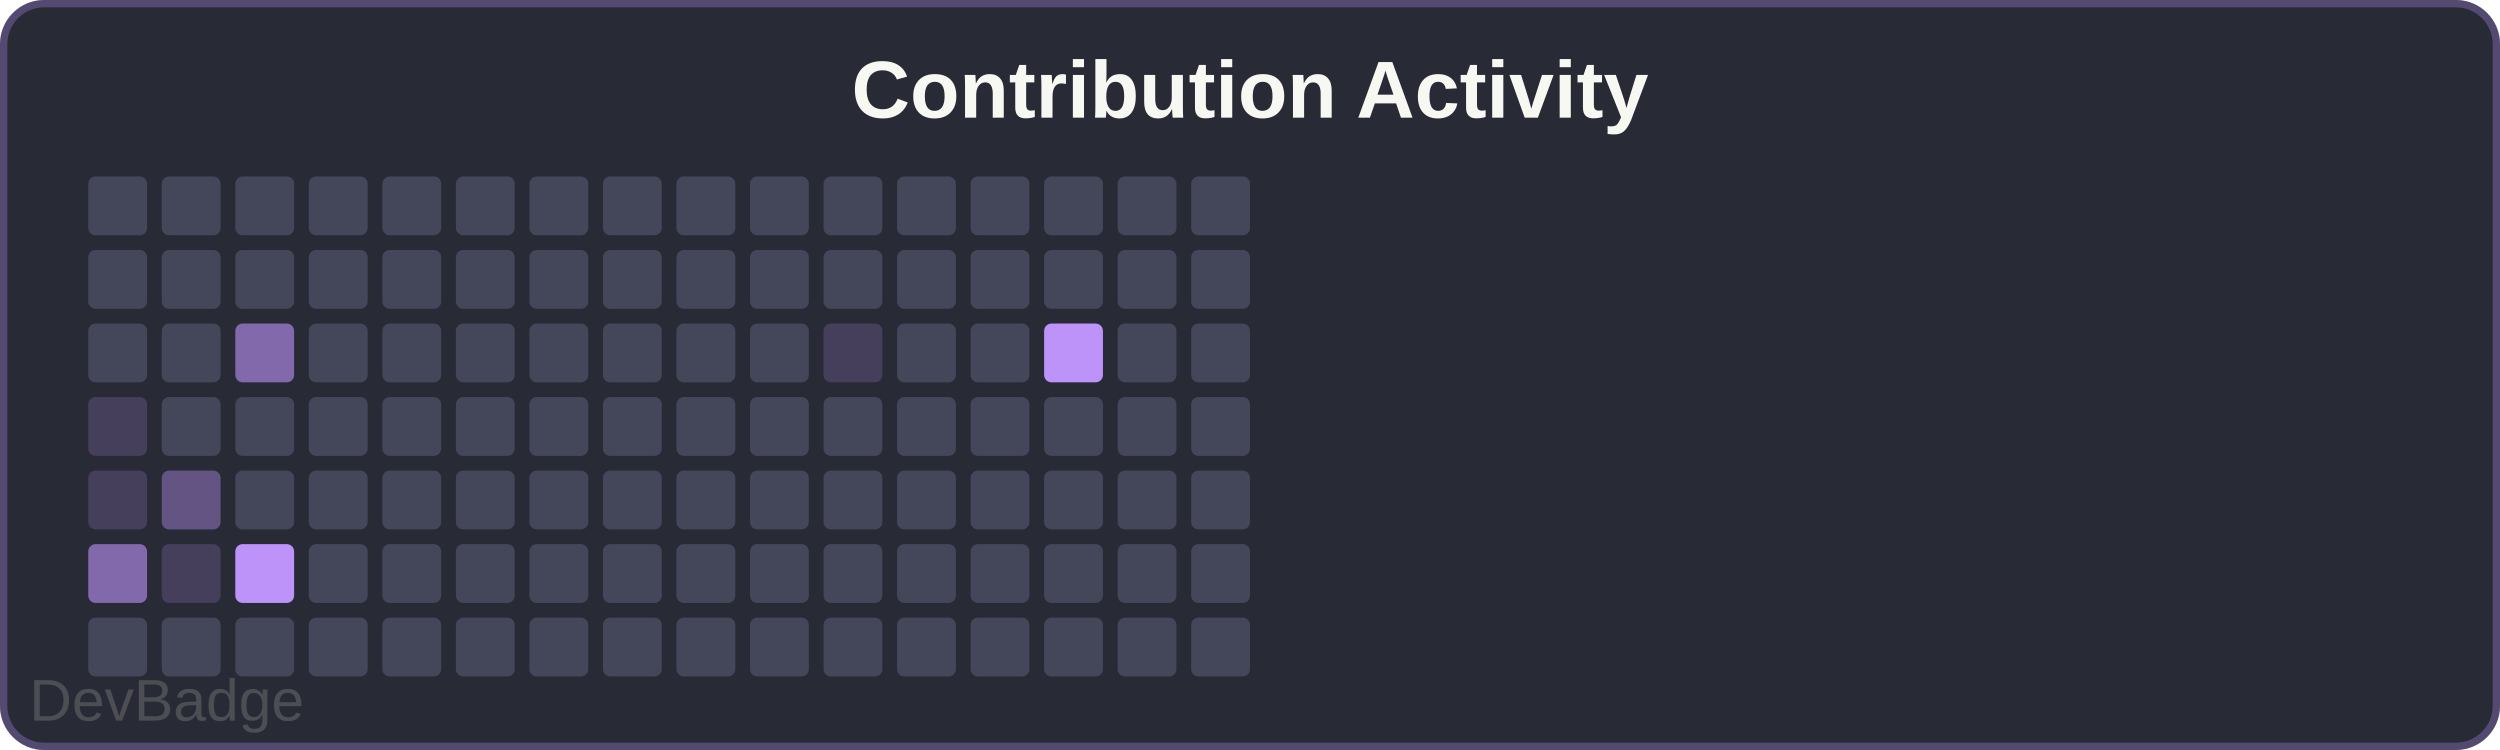
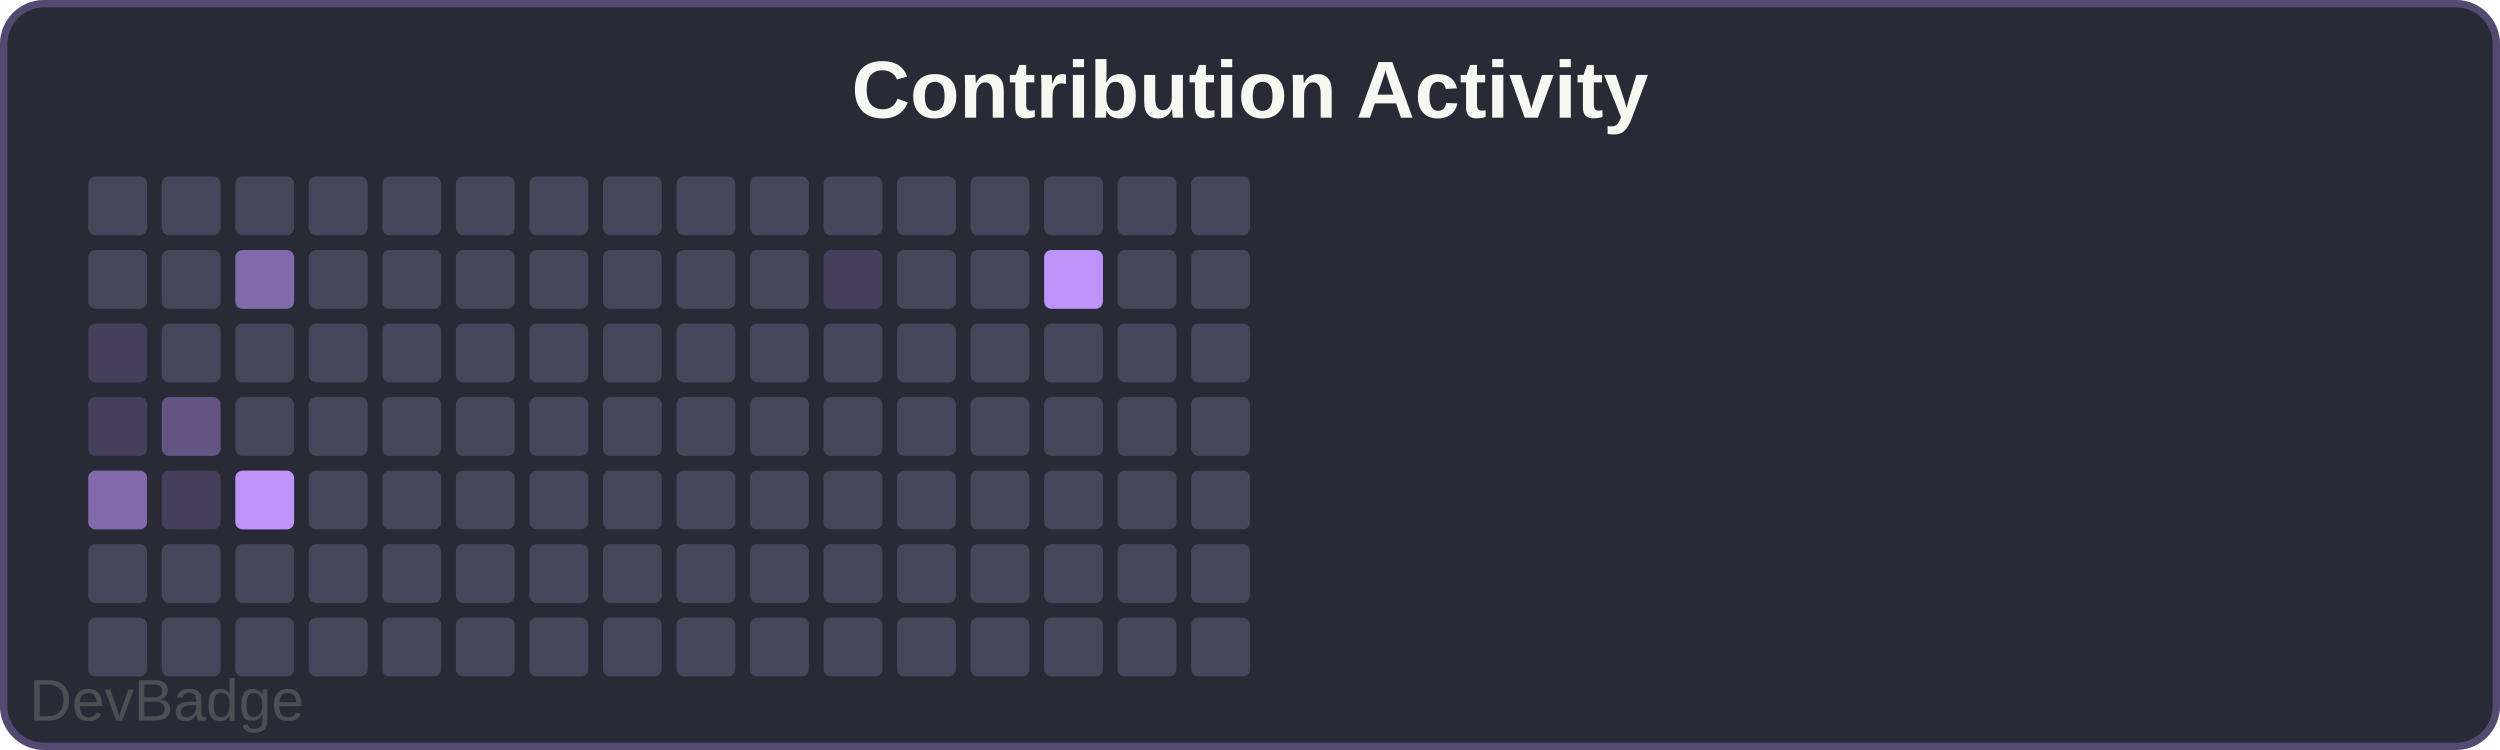
<svg xmlns="http://www.w3.org/2000/svg" width="340" height="102" viewBox="0 0 340 102">
  <rect width="340" height="102" rx="6" fill="#282a36" />
  <rect x="0.5" y="0.5" width="339" height="101" rx="5.5" fill="none" stroke="#bd93f9" stroke-width="1" opacity="0.3" />
  <text x="170" y="16" font-family="Arial, sans-serif" font-size="11" font-weight="600" fill="#f8f8f2" text-anchor="middle">Contribution Activity</text>
  <rect x="12" y="24" width="8" height="8" rx="1" fill="#44475a" />
  <rect x="12" y="34" width="8" height="8" rx="1" fill="#44475a" />
-   <rect x="12" y="44" width="8" height="8" rx="1" fill="#44475a" />
+   <rect x="12" y="44" width="8" height="8" rx="1" fill="#bd93f933" />
  <rect x="12" y="54" width="8" height="8" rx="1" fill="#bd93f933" />
-   <rect x="12" y="64" width="8" height="8" rx="1" fill="#bd93f933" />
-   <rect x="12" y="74" width="8" height="8" rx="1" fill="#bd93f999" />
+   <rect x="12" y="64" width="8" height="8" rx="1" fill="#bd93f999" />
+   <rect x="12" y="74" width="8" height="8" rx="1" fill="#44475a" />
  <rect x="12" y="84" width="8" height="8" rx="1" fill="#44475a" />
  <rect x="22" y="24" width="8" height="8" rx="1" fill="#44475a" />
  <rect x="22" y="34" width="8" height="8" rx="1" fill="#44475a" />
  <rect x="22" y="44" width="8" height="8" rx="1" fill="#44475a" />
-   <rect x="22" y="54" width="8" height="8" rx="1" fill="#44475a" />
-   <rect x="22" y="64" width="8" height="8" rx="1" fill="#bd93f966" />
-   <rect x="22" y="74" width="8" height="8" rx="1" fill="#bd93f933" />
+   <rect x="22" y="54" width="8" height="8" rx="1" fill="#bd93f966" />
+   <rect x="22" y="64" width="8" height="8" rx="1" fill="#bd93f933" />
+   <rect x="22" y="74" width="8" height="8" rx="1" fill="#44475a" />
  <rect x="22" y="84" width="8" height="8" rx="1" fill="#44475a" />
  <rect x="32" y="24" width="8" height="8" rx="1" fill="#44475a" />
-   <rect x="32" y="34" width="8" height="8" rx="1" fill="#44475a" />
-   <rect x="32" y="44" width="8" height="8" rx="1" fill="#bd93f999" />
+   <rect x="32" y="34" width="8" height="8" rx="1" fill="#bd93f999" />
+   <rect x="32" y="44" width="8" height="8" rx="1" fill="#44475a" />
  <rect x="32" y="54" width="8" height="8" rx="1" fill="#44475a" />
-   <rect x="32" y="64" width="8" height="8" rx="1" fill="#44475a" />
-   <rect x="32" y="74" width="8" height="8" rx="1" fill="#bd93f9" />
+   <rect x="32" y="64" width="8" height="8" rx="1" fill="#bd93f9" />
+   <rect x="32" y="74" width="8" height="8" rx="1" fill="#44475a" />
  <rect x="32" y="84" width="8" height="8" rx="1" fill="#44475a" />
  <rect x="42" y="24" width="8" height="8" rx="1" fill="#44475a" />
  <rect x="42" y="34" width="8" height="8" rx="1" fill="#44475a" />
  <rect x="42" y="44" width="8" height="8" rx="1" fill="#44475a" />
  <rect x="42" y="54" width="8" height="8" rx="1" fill="#44475a" />
  <rect x="42" y="64" width="8" height="8" rx="1" fill="#44475a" />
  <rect x="42" y="74" width="8" height="8" rx="1" fill="#44475a" />
  <rect x="42" y="84" width="8" height="8" rx="1" fill="#44475a" />
  <rect x="52" y="24" width="8" height="8" rx="1" fill="#44475a" />
  <rect x="52" y="34" width="8" height="8" rx="1" fill="#44475a" />
  <rect x="52" y="44" width="8" height="8" rx="1" fill="#44475a" />
  <rect x="52" y="54" width="8" height="8" rx="1" fill="#44475a" />
  <rect x="52" y="64" width="8" height="8" rx="1" fill="#44475a" />
  <rect x="52" y="74" width="8" height="8" rx="1" fill="#44475a" />
  <rect x="52" y="84" width="8" height="8" rx="1" fill="#44475a" />
  <rect x="62" y="24" width="8" height="8" rx="1" fill="#44475a" />
  <rect x="62" y="34" width="8" height="8" rx="1" fill="#44475a" />
  <rect x="62" y="44" width="8" height="8" rx="1" fill="#44475a" />
  <rect x="62" y="54" width="8" height="8" rx="1" fill="#44475a" />
  <rect x="62" y="64" width="8" height="8" rx="1" fill="#44475a" />
  <rect x="62" y="74" width="8" height="8" rx="1" fill="#44475a" />
  <rect x="62" y="84" width="8" height="8" rx="1" fill="#44475a" />
  <rect x="72" y="24" width="8" height="8" rx="1" fill="#44475a" />
  <rect x="72" y="34" width="8" height="8" rx="1" fill="#44475a" />
  <rect x="72" y="44" width="8" height="8" rx="1" fill="#44475a" />
  <rect x="72" y="54" width="8" height="8" rx="1" fill="#44475a" />
  <rect x="72" y="64" width="8" height="8" rx="1" fill="#44475a" />
  <rect x="72" y="74" width="8" height="8" rx="1" fill="#44475a" />
  <rect x="72" y="84" width="8" height="8" rx="1" fill="#44475a" />
  <rect x="82" y="24" width="8" height="8" rx="1" fill="#44475a" />
  <rect x="82" y="34" width="8" height="8" rx="1" fill="#44475a" />
  <rect x="82" y="44" width="8" height="8" rx="1" fill="#44475a" />
  <rect x="82" y="54" width="8" height="8" rx="1" fill="#44475a" />
  <rect x="82" y="64" width="8" height="8" rx="1" fill="#44475a" />
  <rect x="82" y="74" width="8" height="8" rx="1" fill="#44475a" />
  <rect x="82" y="84" width="8" height="8" rx="1" fill="#44475a" />
  <rect x="92" y="24" width="8" height="8" rx="1" fill="#44475a" />
  <rect x="92" y="34" width="8" height="8" rx="1" fill="#44475a" />
  <rect x="92" y="44" width="8" height="8" rx="1" fill="#44475a" />
  <rect x="92" y="54" width="8" height="8" rx="1" fill="#44475a" />
  <rect x="92" y="64" width="8" height="8" rx="1" fill="#44475a" />
  <rect x="92" y="74" width="8" height="8" rx="1" fill="#44475a" />
  <rect x="92" y="84" width="8" height="8" rx="1" fill="#44475a" />
  <rect x="102" y="24" width="8" height="8" rx="1" fill="#44475a" />
  <rect x="102" y="34" width="8" height="8" rx="1" fill="#44475a" />
  <rect x="102" y="44" width="8" height="8" rx="1" fill="#44475a" />
  <rect x="102" y="54" width="8" height="8" rx="1" fill="#44475a" />
  <rect x="102" y="64" width="8" height="8" rx="1" fill="#44475a" />
  <rect x="102" y="74" width="8" height="8" rx="1" fill="#44475a" />
  <rect x="102" y="84" width="8" height="8" rx="1" fill="#44475a" />
  <rect x="112" y="24" width="8" height="8" rx="1" fill="#44475a" />
-   <rect x="112" y="34" width="8" height="8" rx="1" fill="#44475a" />
-   <rect x="112" y="44" width="8" height="8" rx="1" fill="#bd93f933" />
+   <rect x="112" y="34" width="8" height="8" rx="1" fill="#bd93f933" />
+   <rect x="112" y="44" width="8" height="8" rx="1" fill="#44475a" />
  <rect x="112" y="54" width="8" height="8" rx="1" fill="#44475a" />
  <rect x="112" y="64" width="8" height="8" rx="1" fill="#44475a" />
  <rect x="112" y="74" width="8" height="8" rx="1" fill="#44475a" />
  <rect x="112" y="84" width="8" height="8" rx="1" fill="#44475a" />
  <rect x="122" y="24" width="8" height="8" rx="1" fill="#44475a" />
  <rect x="122" y="34" width="8" height="8" rx="1" fill="#44475a" />
  <rect x="122" y="44" width="8" height="8" rx="1" fill="#44475a" />
  <rect x="122" y="54" width="8" height="8" rx="1" fill="#44475a" />
  <rect x="122" y="64" width="8" height="8" rx="1" fill="#44475a" />
  <rect x="122" y="74" width="8" height="8" rx="1" fill="#44475a" />
  <rect x="122" y="84" width="8" height="8" rx="1" fill="#44475a" />
  <rect x="132" y="24" width="8" height="8" rx="1" fill="#44475a" />
  <rect x="132" y="34" width="8" height="8" rx="1" fill="#44475a" />
  <rect x="132" y="44" width="8" height="8" rx="1" fill="#44475a" />
  <rect x="132" y="54" width="8" height="8" rx="1" fill="#44475a" />
  <rect x="132" y="64" width="8" height="8" rx="1" fill="#44475a" />
  <rect x="132" y="74" width="8" height="8" rx="1" fill="#44475a" />
  <rect x="132" y="84" width="8" height="8" rx="1" fill="#44475a" />
  <rect x="142" y="24" width="8" height="8" rx="1" fill="#44475a" />
-   <rect x="142" y="34" width="8" height="8" rx="1" fill="#44475a" />
-   <rect x="142" y="44" width="8" height="8" rx="1" fill="#bd93f9" />
+   <rect x="142" y="34" width="8" height="8" rx="1" fill="#bd93f9" />
+   <rect x="142" y="44" width="8" height="8" rx="1" fill="#44475a" />
  <rect x="142" y="54" width="8" height="8" rx="1" fill="#44475a" />
  <rect x="142" y="64" width="8" height="8" rx="1" fill="#44475a" />
  <rect x="142" y="74" width="8" height="8" rx="1" fill="#44475a" />
  <rect x="142" y="84" width="8" height="8" rx="1" fill="#44475a" />
  <rect x="152" y="24" width="8" height="8" rx="1" fill="#44475a" />
  <rect x="152" y="34" width="8" height="8" rx="1" fill="#44475a" />
  <rect x="152" y="44" width="8" height="8" rx="1" fill="#44475a" />
  <rect x="152" y="54" width="8" height="8" rx="1" fill="#44475a" />
  <rect x="152" y="64" width="8" height="8" rx="1" fill="#44475a" />
  <rect x="152" y="74" width="8" height="8" rx="1" fill="#44475a" />
  <rect x="152" y="84" width="8" height="8" rx="1" fill="#44475a" />
  <rect x="162" y="24" width="8" height="8" rx="1" fill="#44475a" />
  <rect x="162" y="34" width="8" height="8" rx="1" fill="#44475a" />
  <rect x="162" y="44" width="8" height="8" rx="1" fill="#44475a" />
  <rect x="162" y="54" width="8" height="8" rx="1" fill="#44475a" />
  <rect x="162" y="64" width="8" height="8" rx="1" fill="#44475a" />
  <rect x="162" y="74" width="8" height="8" rx="1" fill="#44475a" />
  <rect x="162" y="84" width="8" height="8" rx="1" fill="#44475a" />
  <a href="https://github.com/sochiautoparts/devbadge" target="_blank">
    <text x="4" y="98" font-family="Arial, sans-serif" font-size="8" fill="#666666" opacity="0.6">DevBadge</text>
  </a>
</svg>
